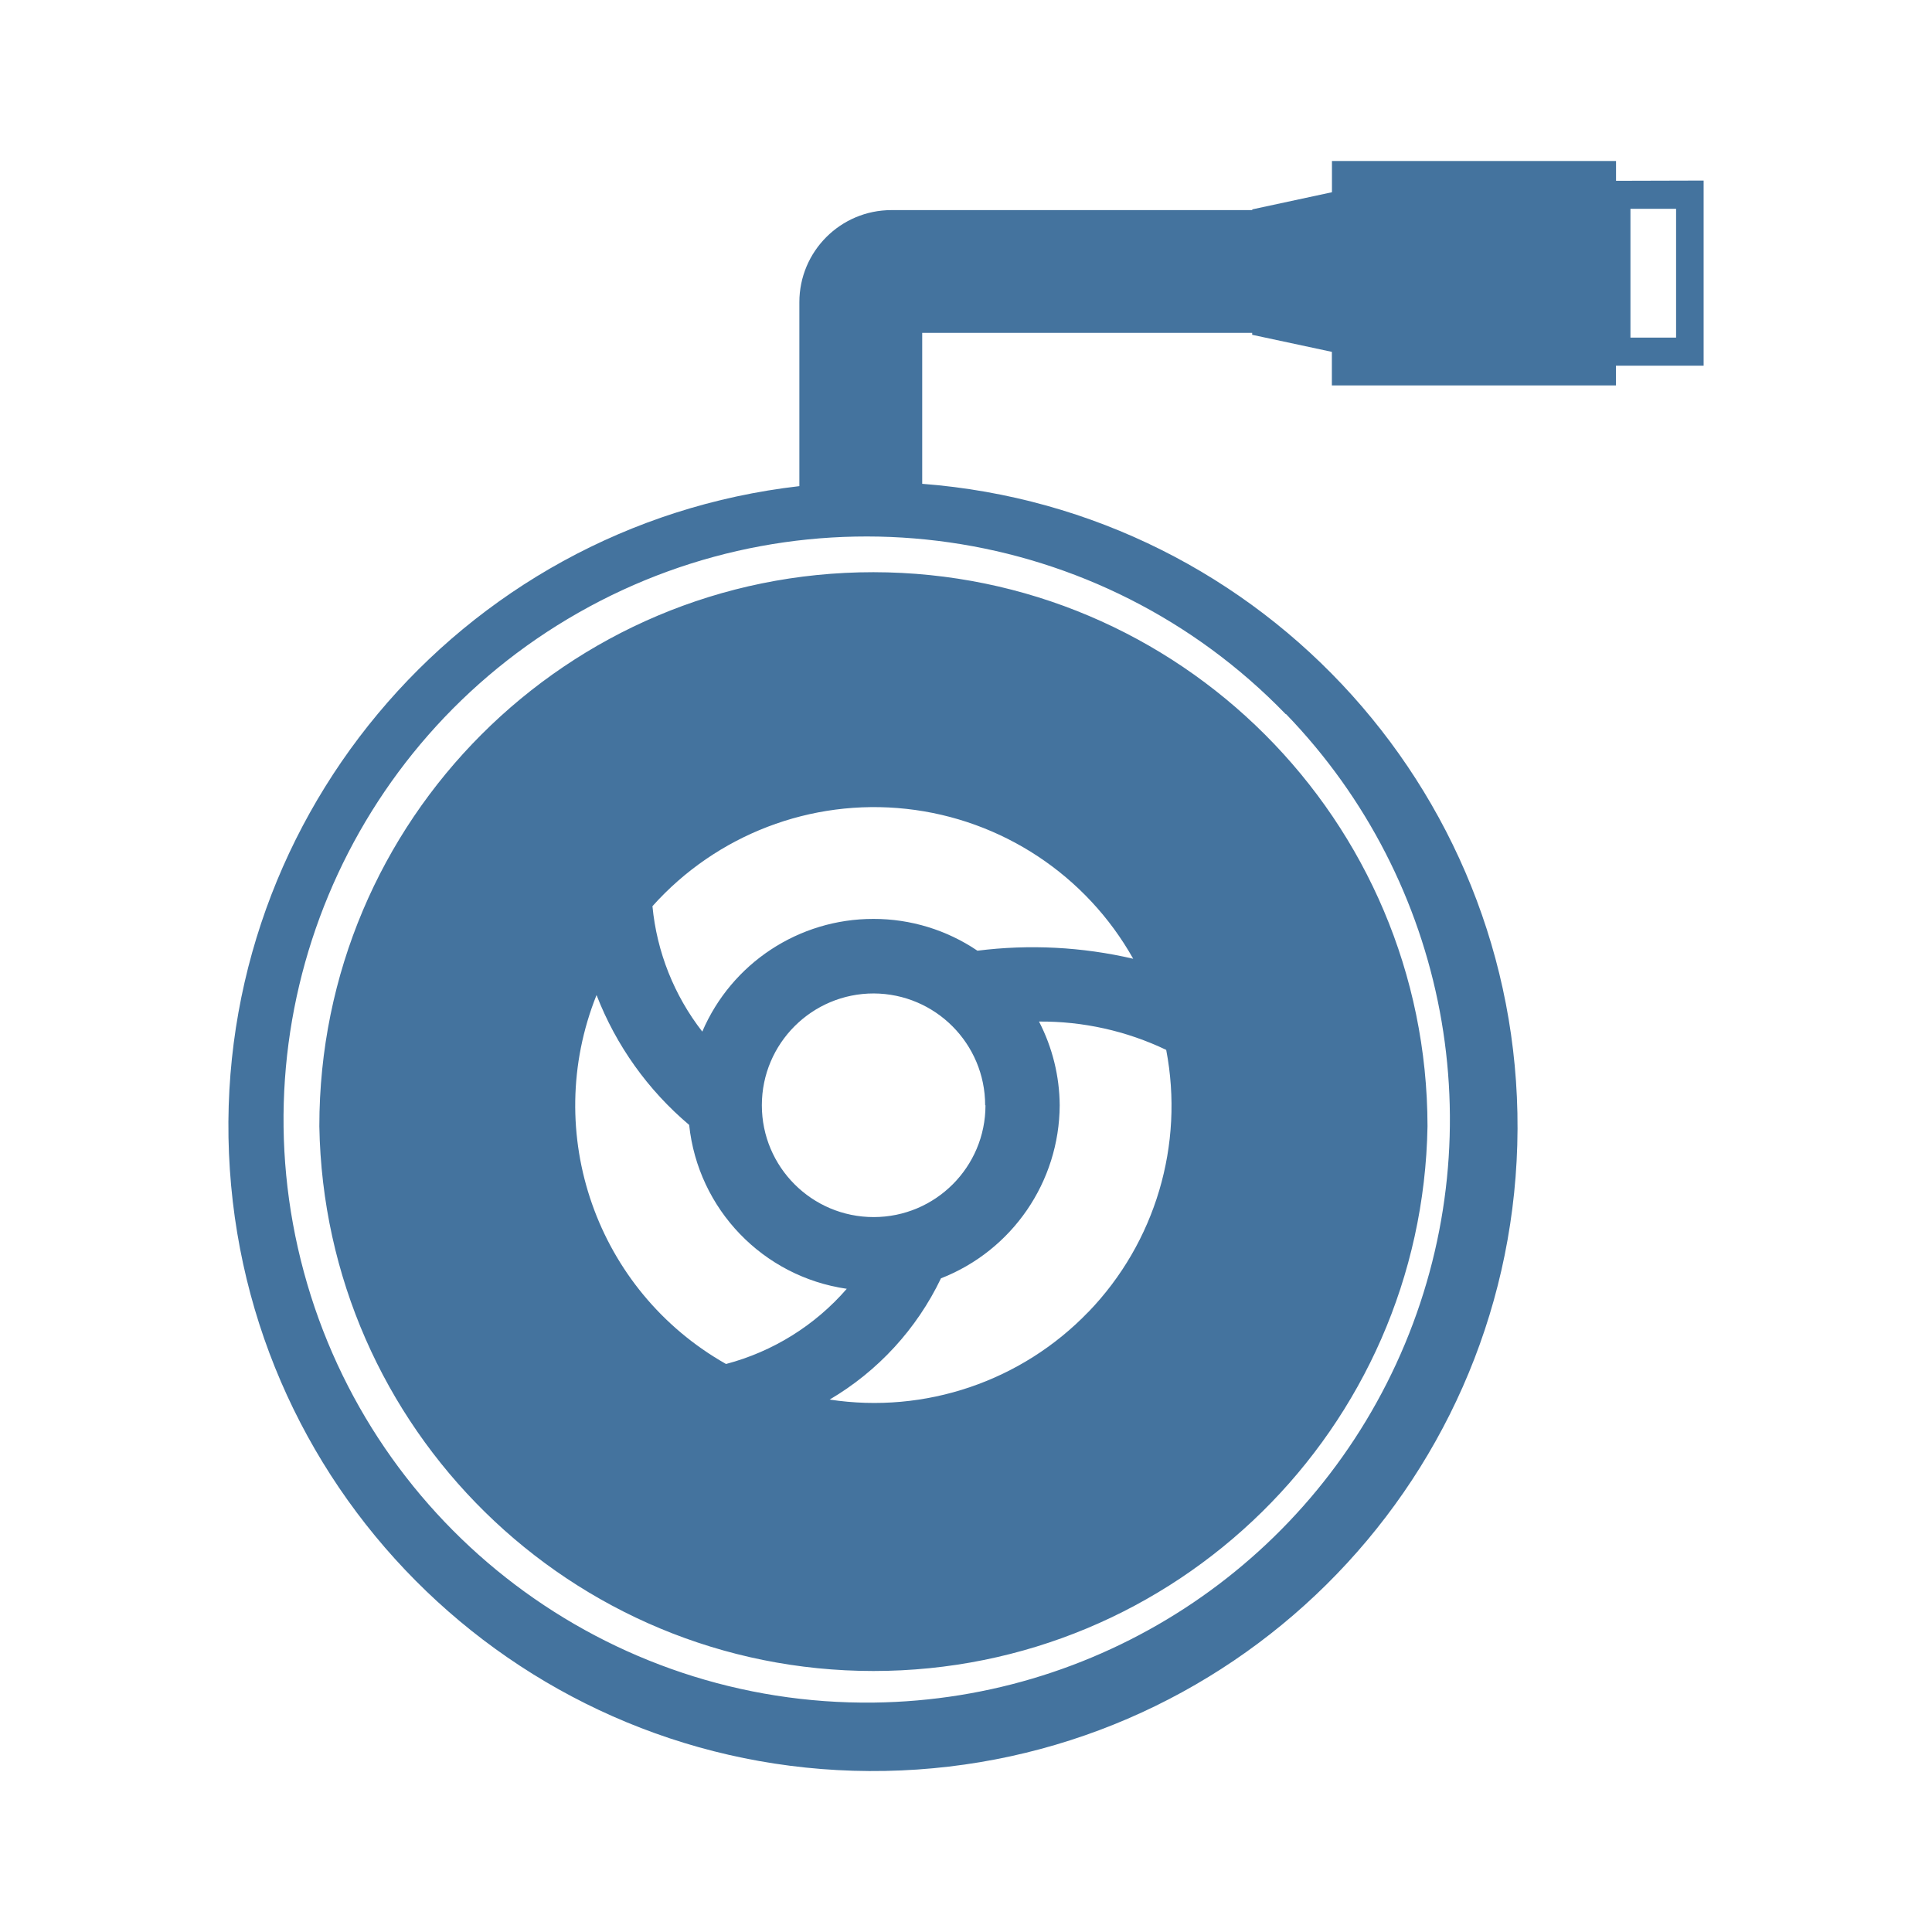
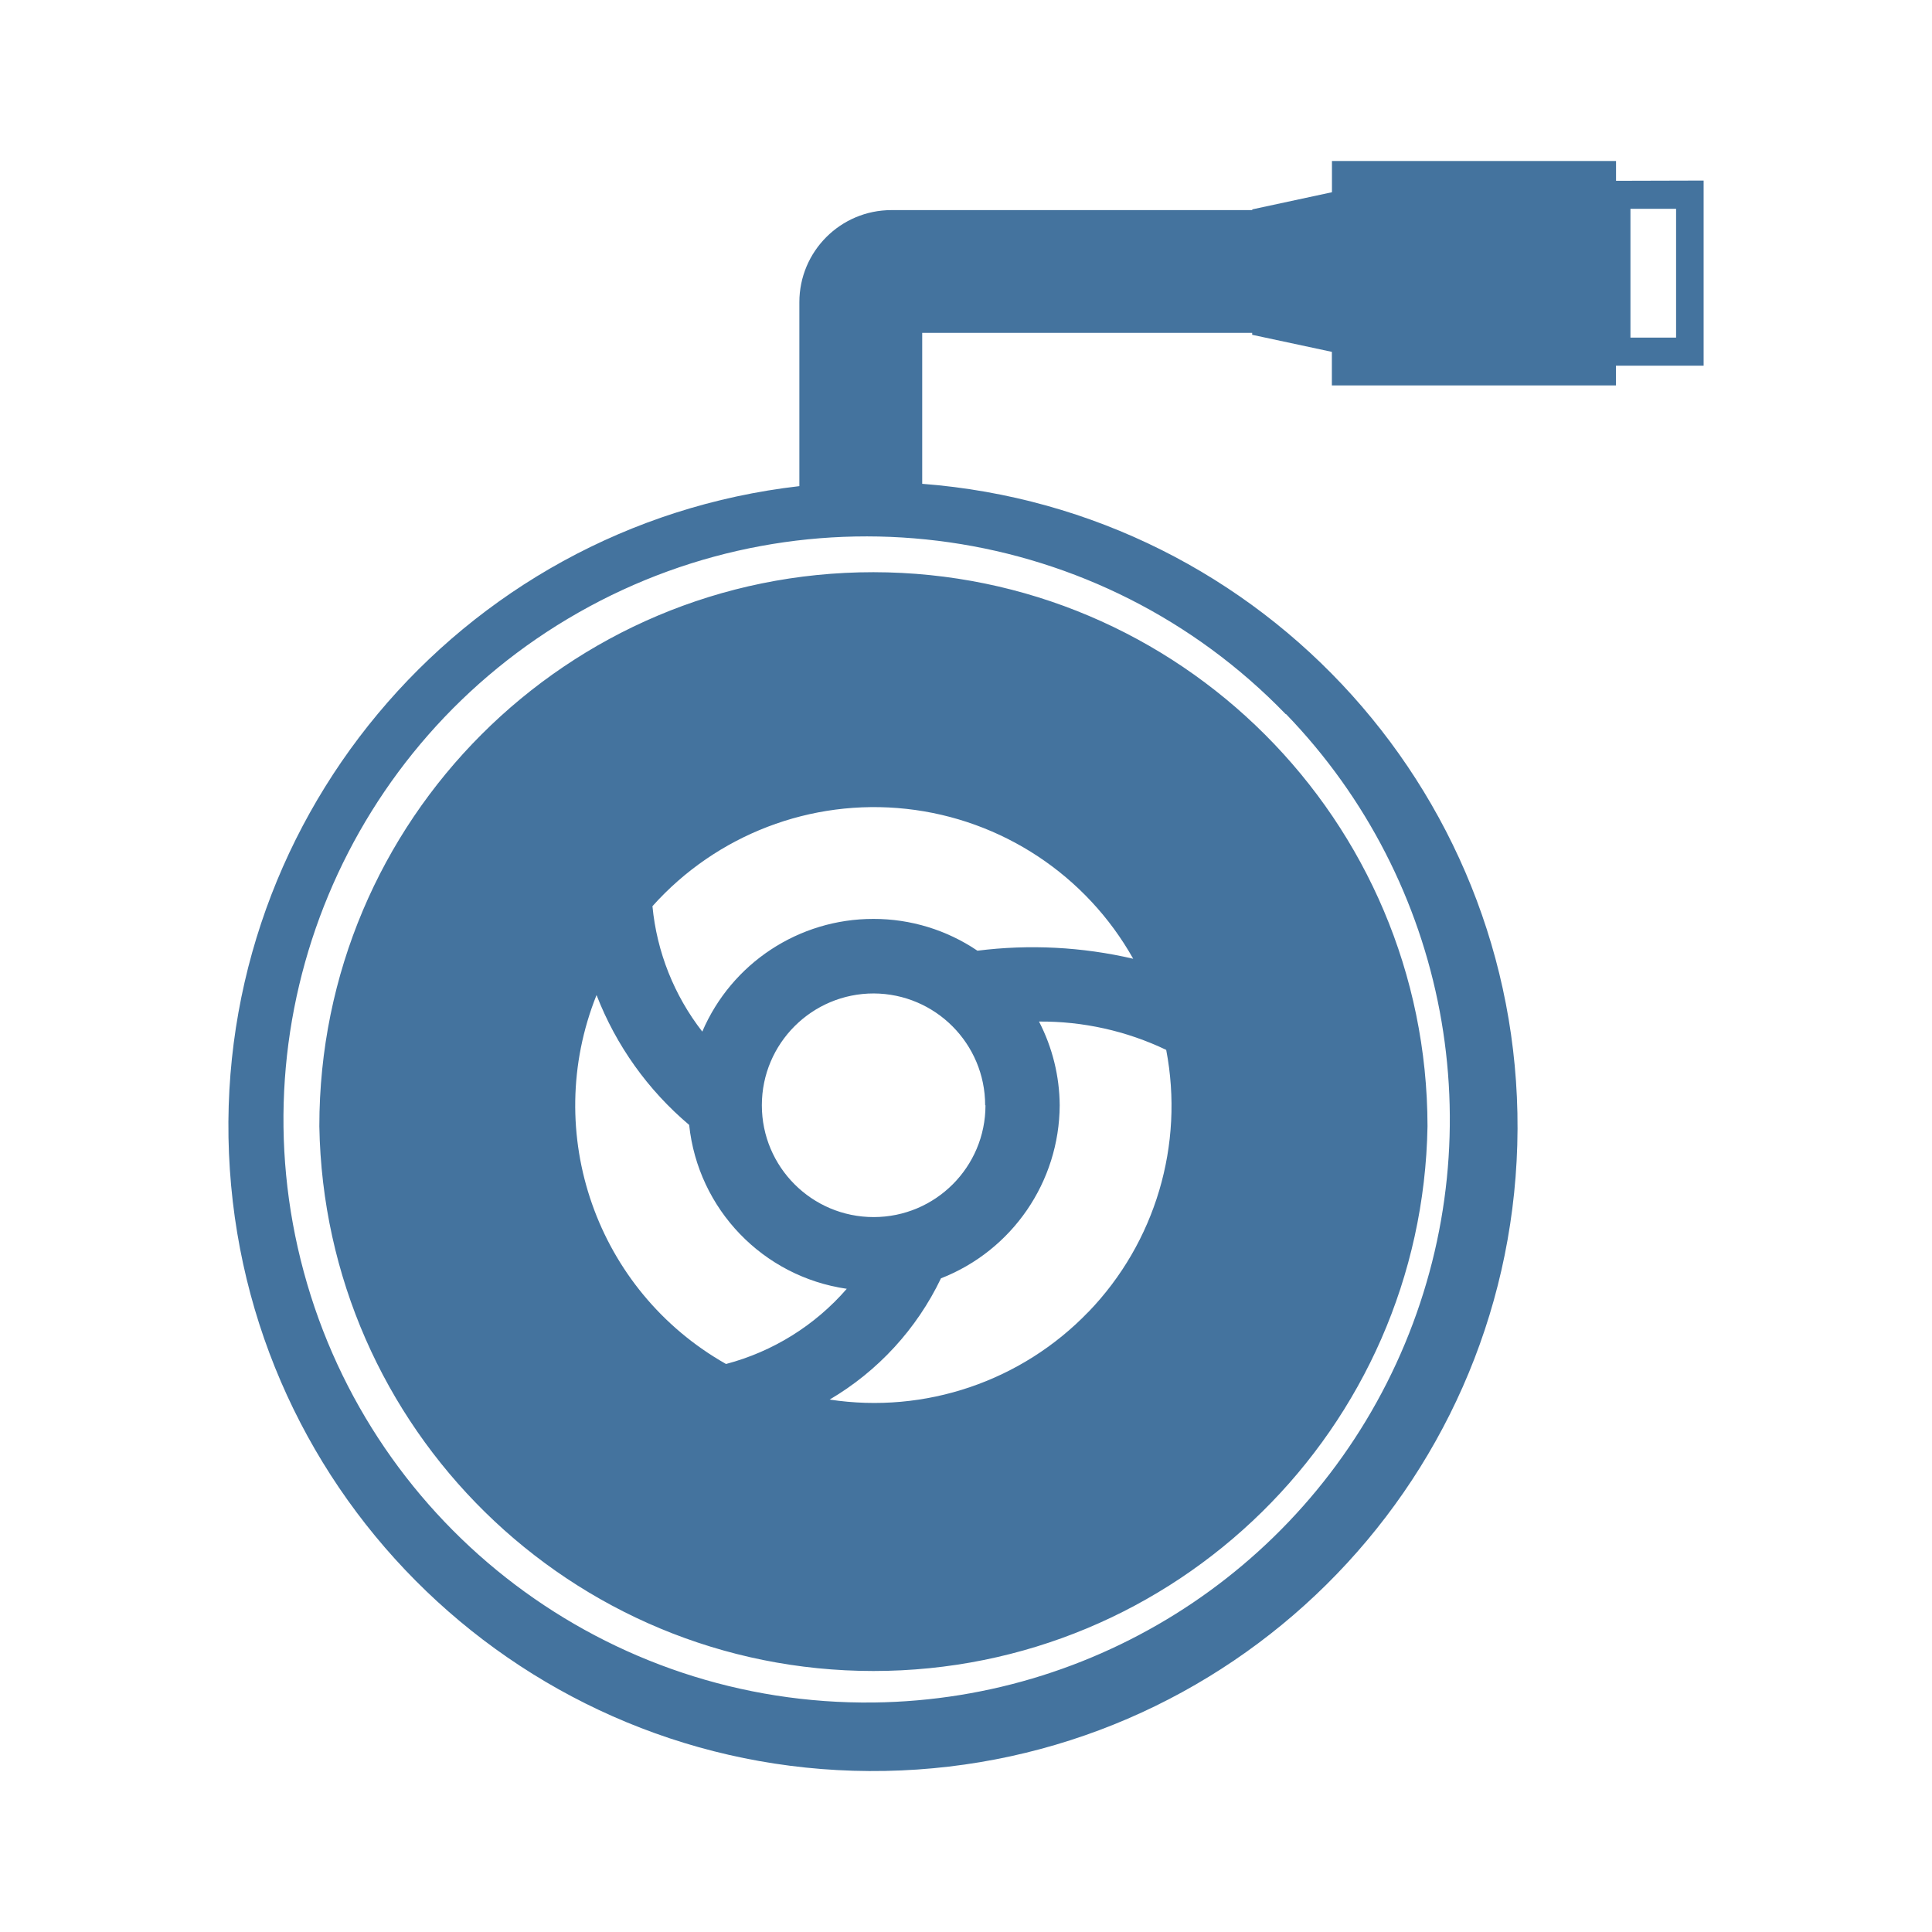
<svg xmlns="http://www.w3.org/2000/svg" viewBox="0 0 24 24">
-   <path fill="#44739e" d="M10.85 7.108a6.88 6.88 0 0 0-6.883 6.883 6.884 6.884 0 0 0 13.766 0 6.89 6.89 0 0 0-6.883-6.883m2.671 9.188a3.69 3.69 0 0 1-3.215 1.09 3.5 3.5 0 0 0 1.383-1.506 2.32 2.32 0 0 0 1.475-2.15 2.3 2.3 0 0 0-.257-1.04 3.6 3.6 0 0 1 1.58.352 3.69 3.69 0 0 1-.966 3.255Zm-1.379-4.486a2.3 2.3 0 0 0-1.292-.395 2.31 2.31 0 0 0-2.126 1.4 3 3 0 0 1-.619-1.558 3.693 3.693 0 0 1 5.972.653 5.5 5.5 0 0 0-1.935-.1m.1 1.92a1.389 1.389 0 1 1-1.388-1.389 1.39 1.39 0 0 1 1.384 1.389Zm-4.831-1.368a4 4 0 0 0 1.15 1.612 2.3 2.3 0 0 0 1.958 2.036 3 3 0 0 1-1.5.934 3.69 3.69 0 0 1-1.609-4.582ZM20.075 2.246V2h-3.529v.388l-.99.213v.009h-4.482A1.144 1.144 0 0 0 9.93 3.754v2.285a8.007 8.007 0 1 0 1.526-.029V4.135h4.099v.024l.99.212v.417h3.529v-.245h1.089v-2.3Zm-4.099 6.625a7.245 7.245 0 0 1-5.121 12.279 7.243 7.243 0 1 1 5.116-12.279Zm4.845-4.677h-.567v-1.6h.567Z" />
+   <path fill="#44739e" d="M10.85 7.108a6.88 6.88 0 0 0-6.883 6.883 6.884 6.884 0 0 0 13.766 0 6.89 6.89 0 0 0-6.883-6.883m2.671 9.188a3.69 3.69 0 0 1-3.215 1.09 3.5 3.5 0 0 0 1.383-1.506 2.32 2.32 0 0 0 1.475-2.15 2.3 2.3 0 0 0-.257-1.04 3.6 3.6 0 0 1 1.58.352 3.69 3.69 0 0 1-.966 3.255Zm-1.379-4.486a2.3 2.3 0 0 0-1.292-.395 2.31 2.31 0 0 0-2.126 1.4 3 3 0 0 1-.619-1.558 3.693 3.693 0 0 1 5.972.653 5.5 5.5 0 0 0-1.935-.1m.1 1.92a1.389 1.389 0 1 1-1.388-1.389 1.39 1.39 0 0 1 1.384 1.389Zm-4.831-1.368a4 4 0 0 0 1.15 1.612 2.3 2.3 0 0 0 1.958 2.036 3 3 0 0 1-1.5.934 3.69 3.69 0 0 1-1.609-4.582ZM20.075 2.246V2h-3.529v.388l-.99.213v.009h-4.482A1.144 1.144 0 0 0 9.93 3.754v2.285a8.007 8.007 0 1 0 1.526-.029V4.135h4.099v.024l.99.212v.417h3.529v-.245h1.089v-2.3Zm-4.099 6.625a7.245 7.245 0 0 1-5.121 12.278 7.243 7.243 0 1 1 5.116-12.278Zm4.845-4.677h-.567v-1.6h.567Z" />
</svg>
